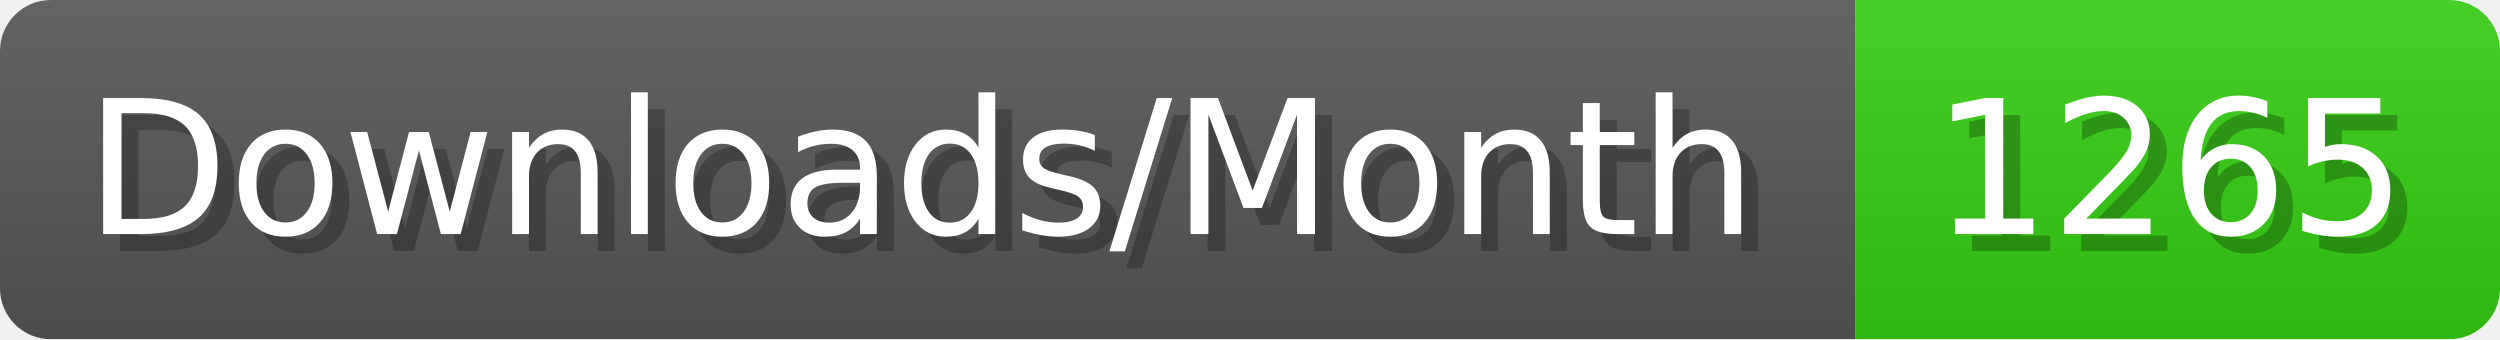
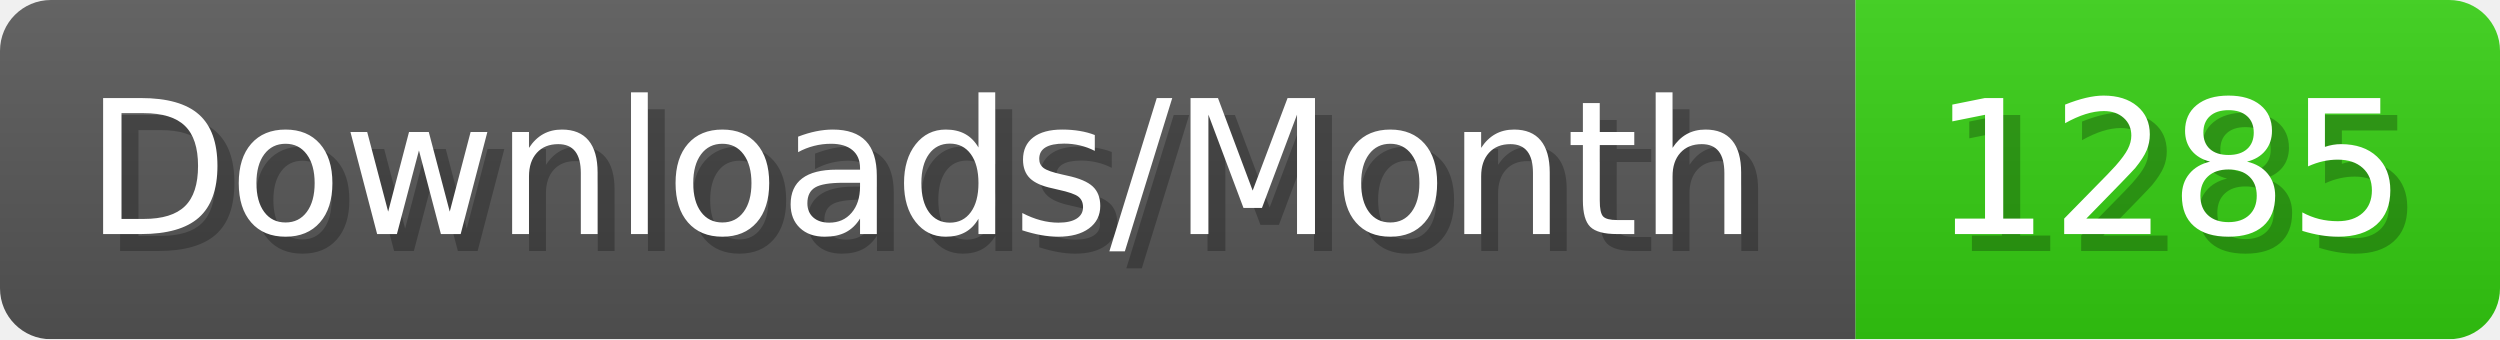
- <svg xmlns="http://www.w3.org/2000/svg" width="147.4" height="20" viewBox="0 0 1474 200" role="img" aria-label="Downloads/Month: 1265">
+ <svg xmlns="http://www.w3.org/2000/svg" width="147.4" height="20" viewBox="0 0 1474 200" role="img" aria-label="Downloads/Month: 1285">
  <linearGradient id="YlXUI" x2="0" y2="100%">
    <stop offset="0" stop-opacity=".1" stop-color="#EEE" />
    <stop offset="1" stop-opacity=".1" />
  </linearGradient>
  <mask id="JHhop">
    <rect width="1474" height="200" rx="30" fill="#FFF" />
  </mask>
  <g mask="url(#JHhop)">
    <rect width="1094" height="200" fill="#555" />
    <rect width="380" height="200" fill="#3C1" x="1094" />
    <rect width="1474" height="200" fill="url(#YlXUI)" />
  </g>
  <g aria-hidden="true" fill="#fff" text-anchor="start" font-family="Verdana,DejaVu Sans,sans-serif" font-size="110">
    <text x="60" y="148" textLength="994" fill="#000" opacity="0.25">Downloads/Month</text>
    <text x="50" y="138" textLength="994">Downloads/Month</text>
-     <text x="1149" y="148" textLength="280" fill="#000" opacity="0.25">1265</text>
-     <text x="1139" y="138" textLength="280">1265</text>
+     <text x="1149" y="148" textLength="280" fill="#000" opacity="0.25">1285</text>
+     <text x="1139" y="138" textLength="280">1285</text>
  </g>
</svg>
